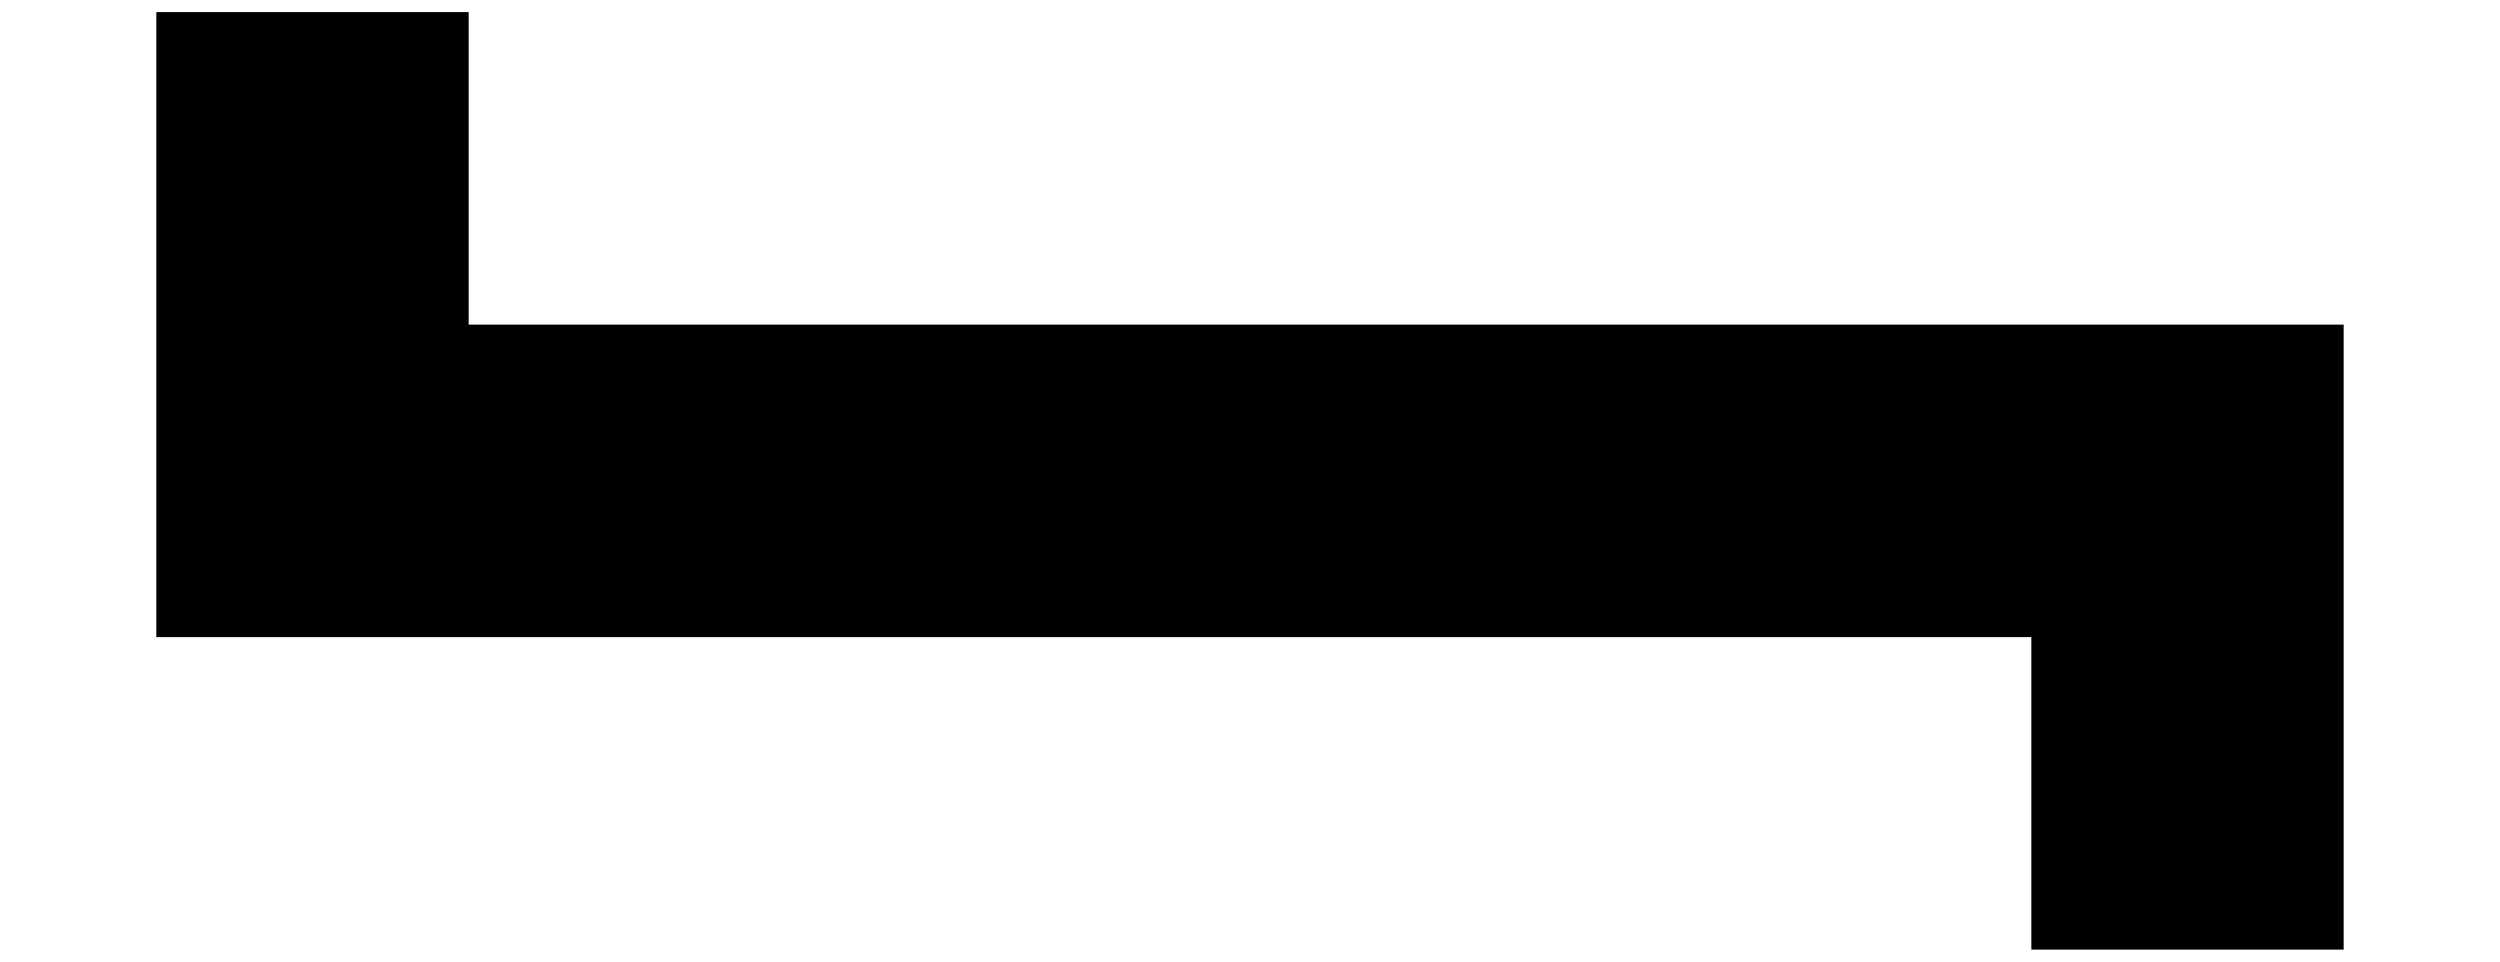
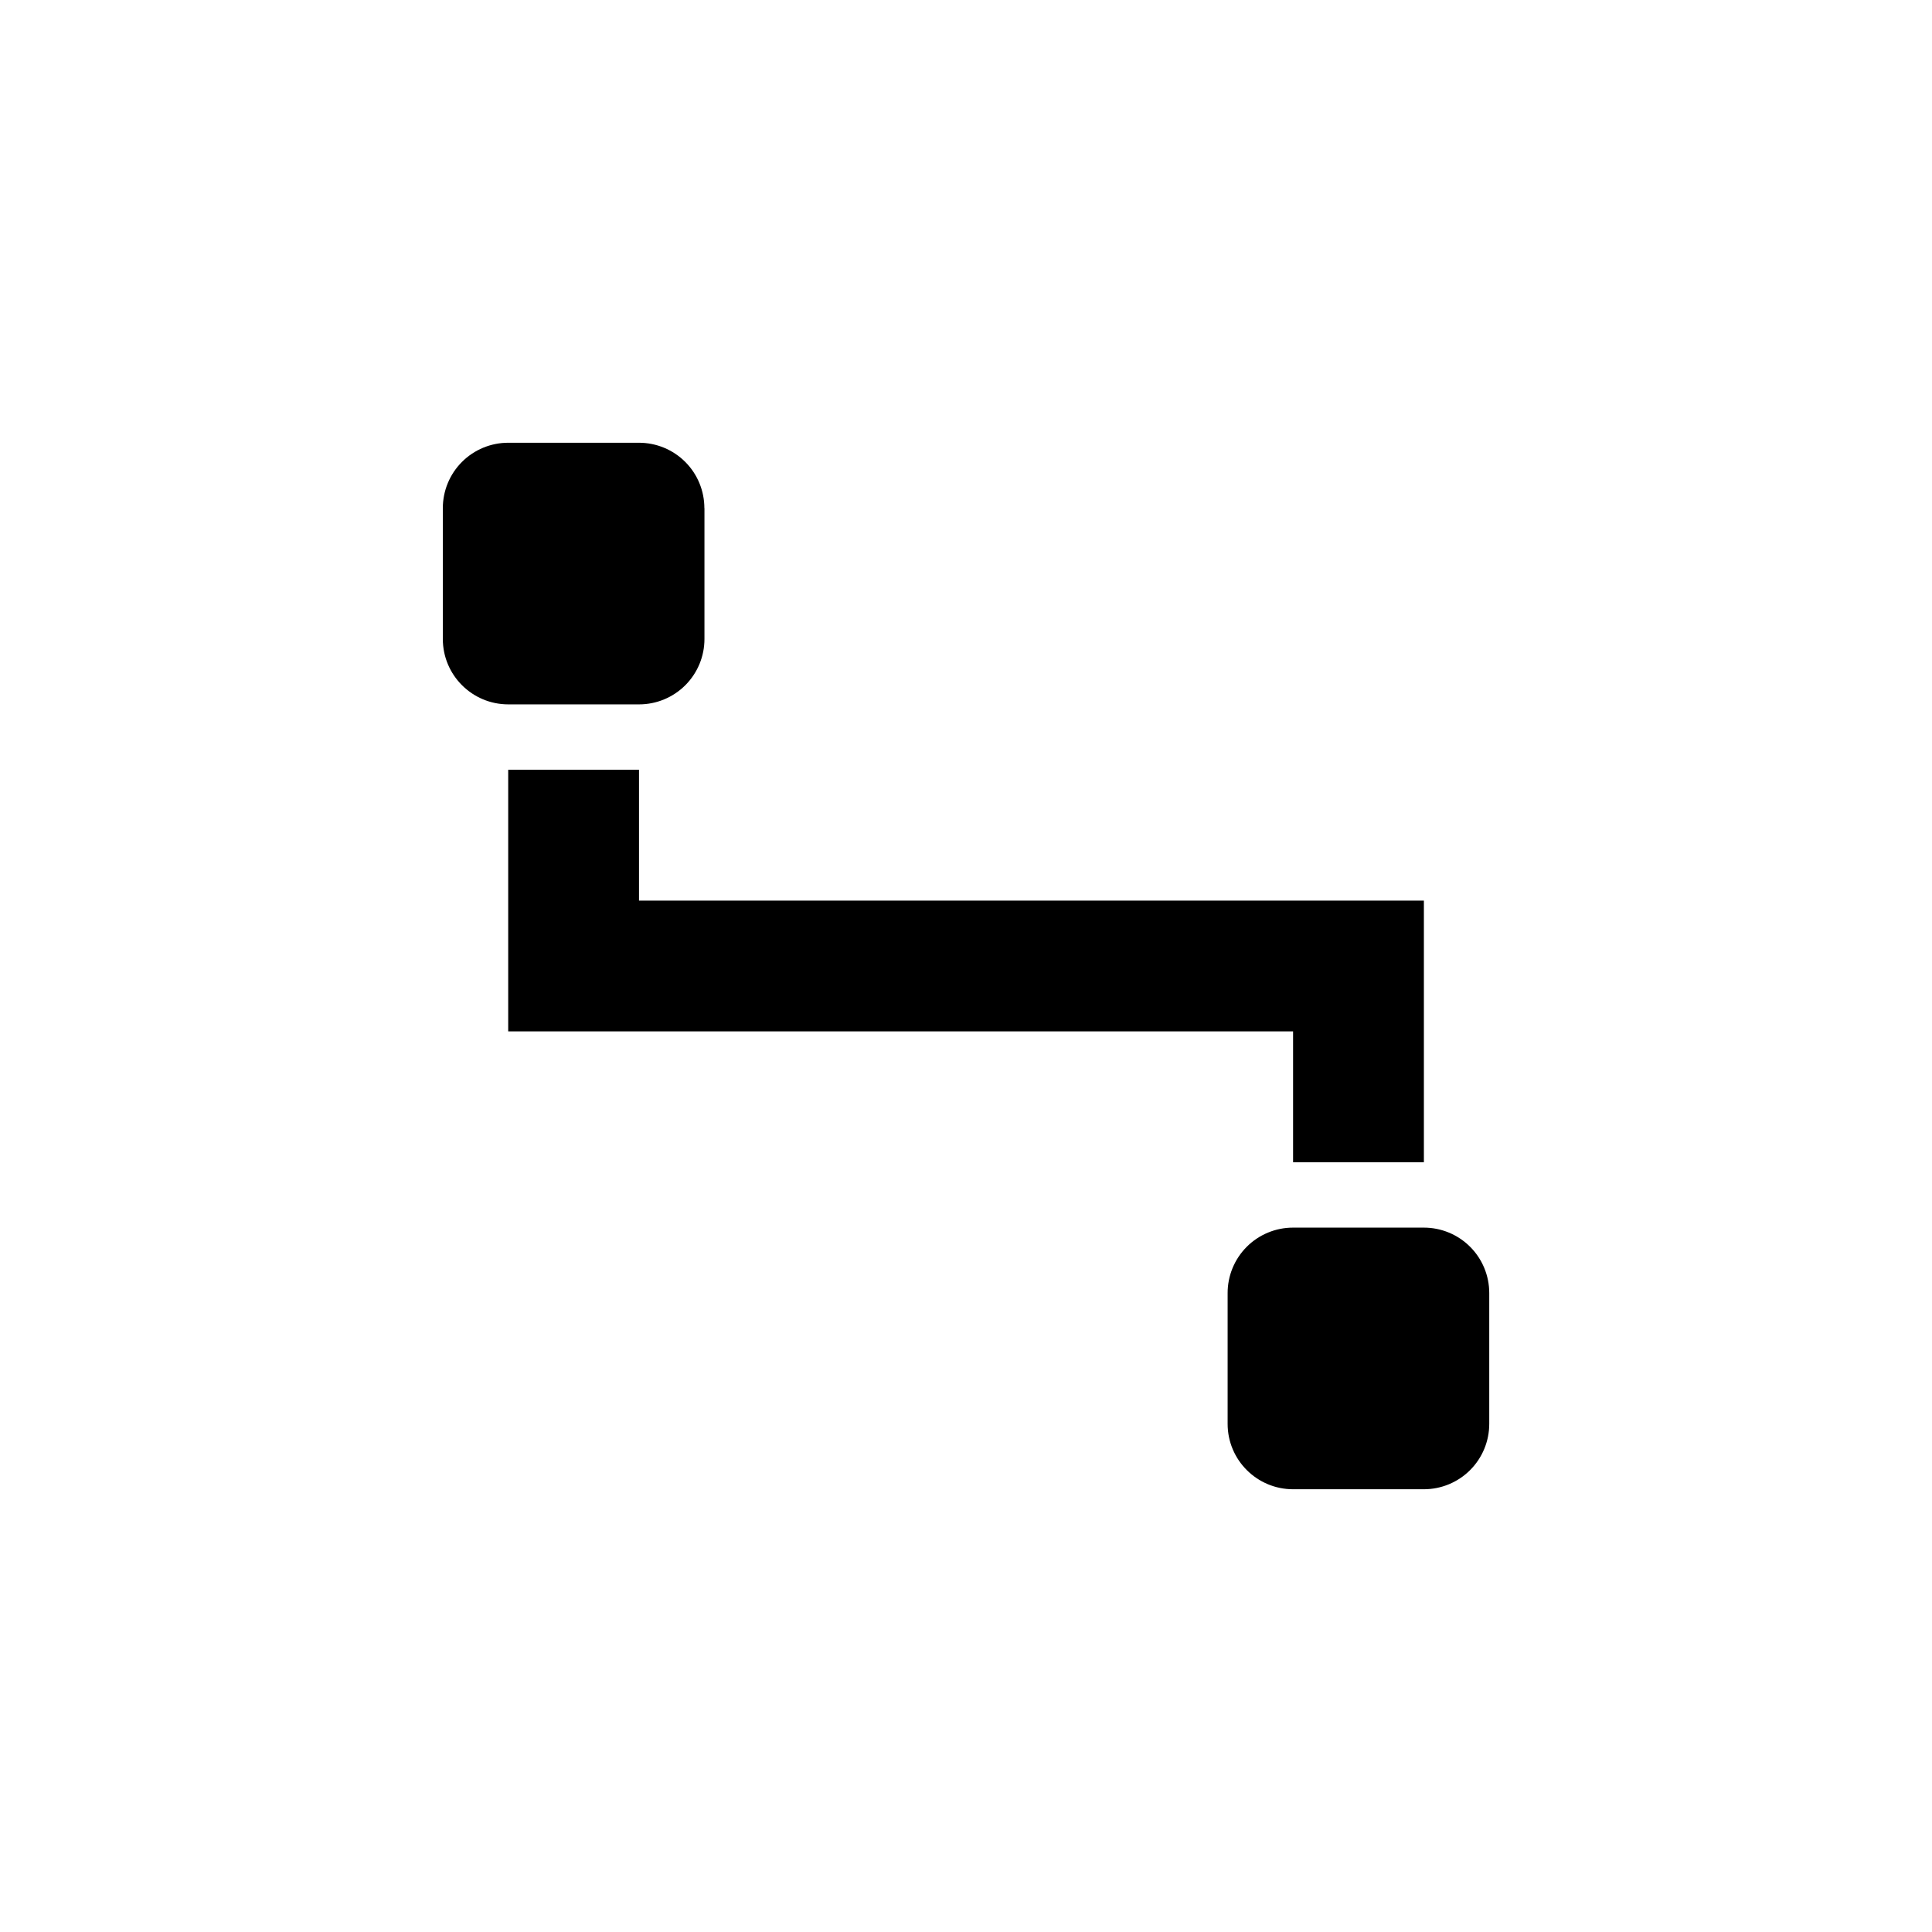
- <svg xmlns="http://www.w3.org/2000/svg" viewBox="0 0 13 5" fill="none">
-   <path d="M10.563 4.938h1.624v-3.25h-9.75V.063H.813v3.25h9.75v1.624z" fill="currentColor" />
+ <svg xmlns="http://www.w3.org/2000/svg" fill="none" viewBox="0 0 24 24">
+   <path fill="currentColor" d="M8.75 6.313a.812.812 0 00-.813-.813H6.313a.812.812 0 00-.812.813v1.625c0 .448.364.812.813.812h1.625a.812.812 0 00.812-.813V6.313zm9.75 9.75a.812.812 0 00-.813-.813h-1.625a.812.812 0 00-.812.813v1.625c0 .448.364.812.813.812h1.625a.812.812 0 00.812-.813v-1.625zm-.812-1.625h-1.625v-1.626h-9.75v-3.25h1.625v1.626h9.75v3.25z" />
</svg>
